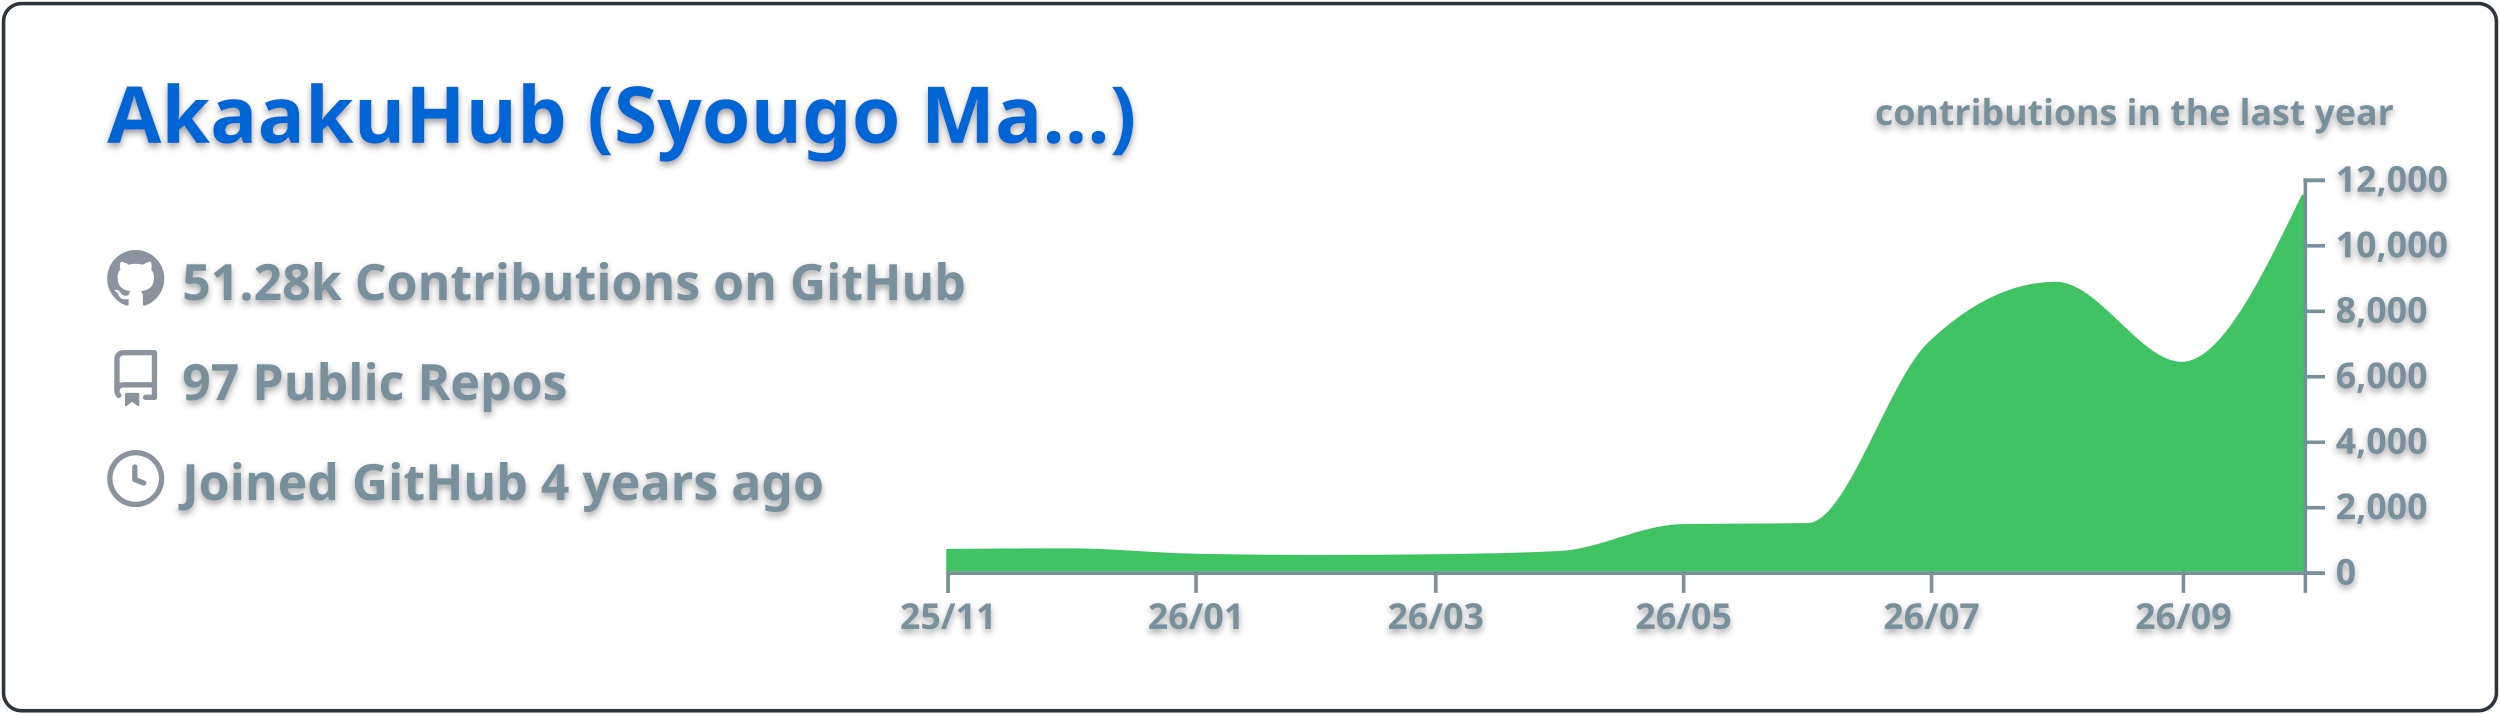
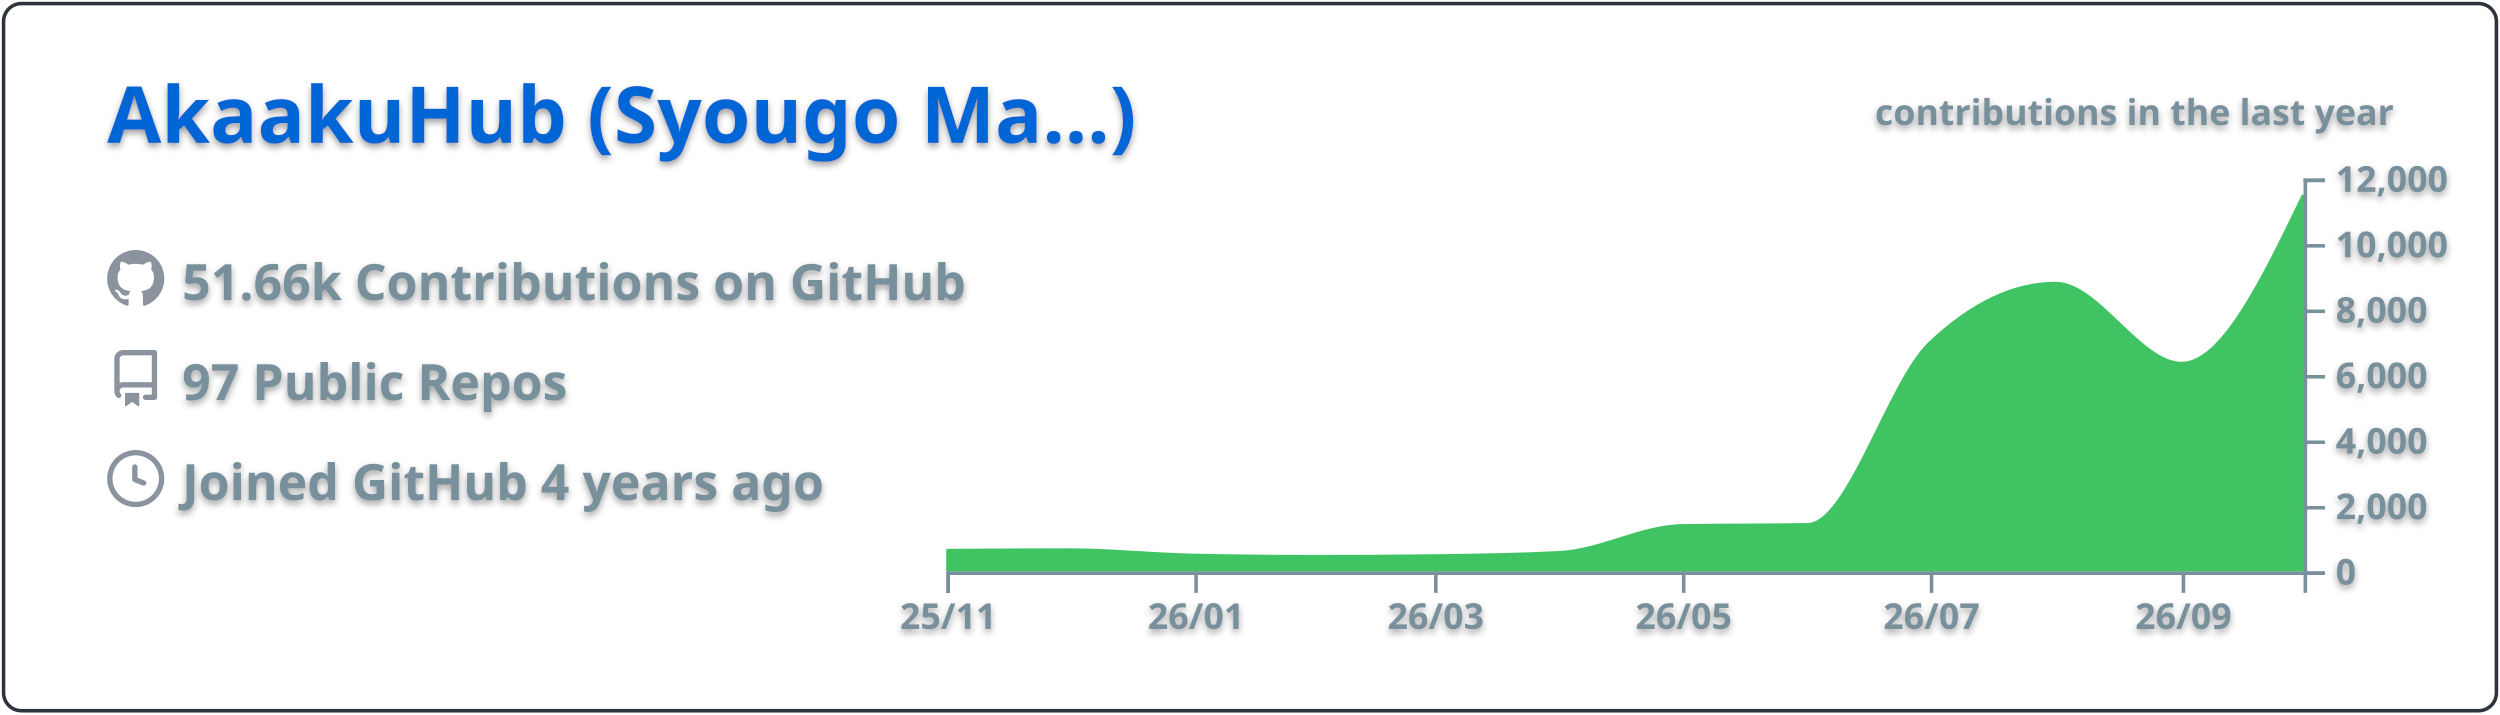
<svg xmlns="http://www.w3.org/2000/svg" width="700" height="200" viewBox="0 0 700 200">
  <style>* {
          font-family: 'Segoe UI', Ubuntu, "Helvetica Neue", Sans-Serif
        }
        text {
          font-weight: 600;
          filter: drop-shadow(0 1px 1px rgba(0, 0, 0, 0.65)) drop-shadow(0 0 1px rgba(255, 255, 255, 0.55));
        }</style>
  <g class="gpsc-root">
    <rect x="1" y="1" rx="5" ry="5" height="99%" width="99.714%" stroke="#2e343b" stroke-width="1" fill="#ffffff00" stroke-opacity="1" />
    <text x="30" y="40" class="gpsc-item" style="--gpsc-i: 0; font-size: 22px; fill: #0366d6;">AkaakuHub (Syougo Ma…)</text>
    <g transform="translate(0,40)">
      <g transform="translate(30,30)">
        <g class="gpsc-item" style="--gpsc-i: 0;">
          <g transform="translate(0,0)" width="14" height="14" fill="#8b949e">
            <path fill-rule="evenodd" d="M8 0C3.58 0 0 3.58 0 8c0 3.54 2.29 6.53 5.47 7.59.4.07.55-.17.55-.38 0-.19-.01-.82-.01-1.49-2.01.37-2.53-.49-2.69-.94-.09-.23-.48-.94-.82-1.13-.28-.15-.68-.52-.01-.53.63-.01 1.08.58 1.23.82.72 1.21 1.87.87 2.33.66.07-.52.28-.87.51-1.07-1.78-.2-3.64-.89-3.64-3.95 0-.87.31-1.59.82-2.15-.08-.2-.36-1.02.08-2.12 0 0 .67-.21 2.2.82.64-.18 1.32-.27 2-.27.68 0 1.36.09 2 .27 1.53-1.04 2.2-.82 2.2-.82.44 1.1.16 1.92.08 2.12.51.56.82 1.27.82 2.15 0 3.07-1.87 3.75-3.65 3.95.29.25.54.73.54 1.48 0 1.07-.01 1.93-.01 2.2 0 .21.15.46.55.38A8.013 8.013 0 0016 8c0-4.42-3.58-8-8-8z" />
          </g>
        </g>
        <g class="gpsc-item" style="--gpsc-i: 1;">
          <g transform="translate(0,28)" width="14" height="14" fill="#8b949e">
            <path fill-rule="evenodd" d="M2 2.5A2.5 2.5 0 014.5 0h8.75a.75.75 0 01.75.75v12.5a.75.75 0 01-.75.75h-2.5a.75.75 0 110-1.5h1.75v-2h-8a1 1 0 00-.714 1.7.75.75 0 01-1.072 1.05A2.495 2.495 0 012 11.5v-9zm10.5-1V9h-8c-.356 0-.694.074-1 .208V2.5a1 1 0 011-1h8zM5 12.25v3.25a.25.25 0 00.4.2l1.45-1.087a.25.25 0 01.3 0L8.6 15.7a.25.25 0 00.4-.2v-3.25a.25.25 0 00-.25-.25h-3.5a.25.25 0 00-.25.25z" />
          </g>
        </g>
        <g class="gpsc-item" style="--gpsc-i: 2;">
          <g transform="translate(0,56)" width="14" height="14" fill="#8b949e">
            <path fill-rule="evenodd" d="M1.5 8a6.5 6.5 0 1113 0 6.5 6.5 0 01-13 0zM8 0a8 8 0 100 16A8 8 0 008 0zm.5 4.75a.75.75 0 00-1.5 0v3.5a.75.75 0 00.471.696l2.5 1a.75.75 0 00.557-1.392L8.5 7.742V4.75z" />
          </g>
        </g>
-         <text x="21" y="14" class="gpsc-item" style="--gpsc-i: 0; fill: #77909c; font-size: 14px;">51.28k Contributions on GitHub</text>
+         <text x="21" y="14" class="gpsc-item" style="--gpsc-i: 0; fill: #77909c; font-size: 14px;">51.66k Contributions on GitHub</text>
        <text x="21" y="42" class="gpsc-item" style="--gpsc-i: 1; fill: #77909c; font-size: 14px;">97 Public Repos</text>
        <text x="21" y="70" class="gpsc-item" style="--gpsc-i: 2; fill: #77909c; font-size: 14px;">Joined GitHub 4 years ago</text>
      </g>
      <g color="#40c463" transform="translate(295,10)">
        <clipPath id="gpsc-reveal-clip">
          <rect class="gpsc-reveal" x="-30" y="0" width="410" height="110" style="--gpsc-w: 410px; --gpsc-i: 3;" />
        </clipPath>
        <g clip-path="url(#gpsc-reveal-clip)" class="gpsc-chart" style="--gpsc-i: 3;">
-           <path transform="translate(-30,0)" stroke="#40c463" fill="#40c463" opacity="1" d="M0,104.179C11.377,104.101,22.754,104.023,34.132,104.023C45.888,104.023,57.645,105.288,69.401,105.527C81.158,105.765,92.914,105.884,104.671,105.884C115.289,105.884,125.908,105.817,136.527,105.683C148.283,105.534,160.04,105.38,171.796,104.775C183.174,104.19,194.551,97.444,205.928,97.249C217.685,97.047,229.441,97.148,241.198,96.947C252.575,96.752,263.952,56.95,275.329,46.145C287.086,34.98,298.842,29.397,310.599,29.397C322.355,29.397,334.112,51.81,345.868,51.81C357.246,51.81,368.623,28.247,380,4.684L380,110C368.623,110,357.246,110,345.868,110C334.112,110,322.355,110,310.599,110C298.842,110,287.086,110,275.329,110C263.952,110,252.575,110,241.198,110C229.441,110,217.685,110,205.928,110C194.551,110,183.174,110,171.796,110C160.04,110,148.283,110,136.527,110C125.908,110,115.289,110,104.671,110C92.914,110,81.158,110,69.401,110C57.645,110,45.888,110,34.132,110C22.754,110,11.377,110,0,110Z" />
+           <path transform="translate(-30,0)" stroke="#40c463" fill="#40c463" opacity="1" d="M0,104.179C11.377,104.101,22.754,104.023,34.132,104.023C45.888,104.023,57.645,105.288,69.401,105.527C81.158,105.765,92.914,105.884,104.671,105.884C115.289,105.884,125.908,105.817,136.527,105.683C148.283,105.534,160.04,105.38,171.796,104.775C183.174,104.19,194.551,97.444,205.928,97.249C217.685,97.047,229.441,97.148,241.198,96.947C252.575,96.752,263.952,56.95,275.329,46.145C287.086,34.98,298.842,29.397,310.599,29.397C322.355,29.397,334.112,51.81,345.868,51.81C357.246,51.81,368.623,28.242,380,4.675L380,110C368.623,110,357.246,110,345.868,110C334.112,110,322.355,110,310.599,110C298.842,110,287.086,110,275.329,110C263.952,110,252.575,110,241.198,110C229.441,110,217.685,110,205.928,110C194.551,110,183.174,110,171.796,110C160.04,110,148.283,110,136.527,110C125.908,110,115.289,110,104.671,110C92.914,110,81.158,110,69.401,110C57.645,110,45.888,110,34.132,110C22.754,110,11.377,110,0,110Z" />
        </g>
        <g color="#77909c" transform="translate(-30,110)" fill="none" font-size="10" font-family="sans-serif" text-anchor="middle">
          <path class="domain" stroke="currentColor" d="M0.5,6V0.5H380.5V6" />
          <g class="tick" opacity="1" transform="translate(0.5,0)">
            <line stroke="currentColor" y2="6" />
            <text fill="currentColor" y="9" dy="0.71em">25/11</text>
          </g>
          <g class="tick" opacity="1" transform="translate(69.9012,0)">
            <line stroke="currentColor" y2="6" />
            <text fill="currentColor" y="9" dy="0.71em">26/01</text>
          </g>
          <g class="tick" opacity="1" transform="translate(137.0269,0)">
            <line stroke="currentColor" y2="6" />
            <text fill="currentColor" y="9" dy="0.71em">26/03</text>
          </g>
          <g class="tick" opacity="1" transform="translate(206.4281,0)">
            <line stroke="currentColor" y2="6" />
            <text fill="currentColor" y="9" dy="0.71em">26/05</text>
          </g>
          <g class="tick" opacity="1" transform="translate(275.8293,0)">
            <line stroke="currentColor" y2="6" />
            <text fill="currentColor" y="9" dy="0.71em">26/07</text>
          </g>
          <g class="tick" opacity="1" transform="translate(346.3683,0)">
            <line stroke="currentColor" y2="6" />
            <text fill="currentColor" y="9" dy="0.71em">26/09</text>
          </g>
        </g>
        <g color="#77909c" transform="translate(350,0)" fill="none" font-size="10" font-family="sans-serif" text-anchor="start">
          <path class="domain" stroke="currentColor" d="M6,110.5H0.5V0.5H6" />
          <g class="tick" opacity="1" transform="translate(0,110.5)">
            <line stroke="currentColor" x2="6" />
            <text fill="currentColor" x="9" dy="0.32em">0</text>
          </g>
          <g class="tick" opacity="1" transform="translate(0,92.16667)">
            <line stroke="currentColor" x2="6" />
            <text fill="currentColor" x="9" dy="0.32em">2,000</text>
          </g>
          <g class="tick" opacity="1" transform="translate(0,73.83333)">
            <line stroke="currentColor" x2="6" />
            <text fill="currentColor" x="9" dy="0.32em">4,000</text>
          </g>
          <g class="tick" opacity="1" transform="translate(0,55.5)">
            <line stroke="currentColor" x2="6" />
            <text fill="currentColor" x="9" dy="0.32em">6,000</text>
          </g>
          <g class="tick" opacity="1" transform="translate(0,37.16667)">
            <line stroke="currentColor" x2="6" />
            <text fill="currentColor" x="9" dy="0.32em">8,000</text>
          </g>
          <g class="tick" opacity="1" transform="translate(0,18.83333)">
            <line stroke="currentColor" x2="6" />
            <text fill="currentColor" x="9" dy="0.32em">10,000</text>
          </g>
          <g class="tick" opacity="1" transform="translate(0,0.5)">
            <line stroke="currentColor" x2="6" />
            <text fill="currentColor" x="9" dy="0.32em">12,000</text>
          </g>
        </g>
        <g>
          <text y="-15" x="230" style="fill: #77909c; font-size: 10px;">contributions in the last year</text>
        </g>
      </g>
    </g>
  </g>
</svg>
